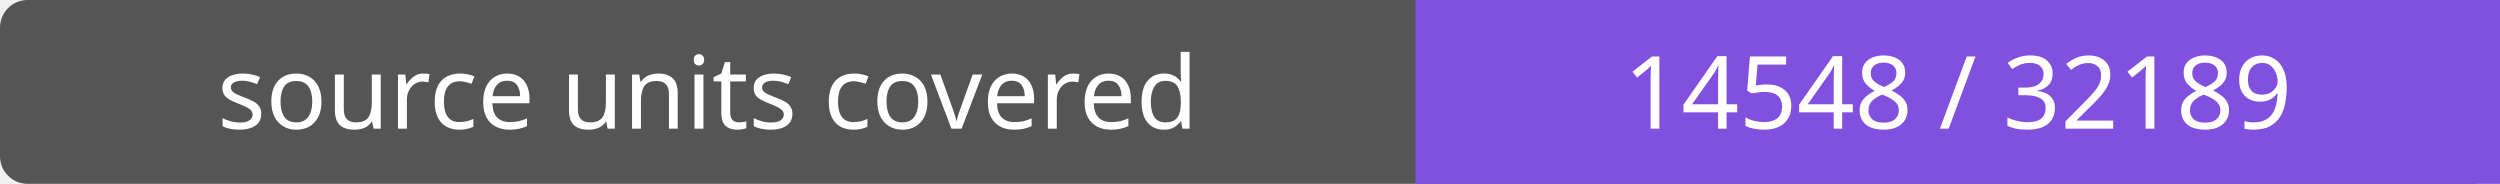
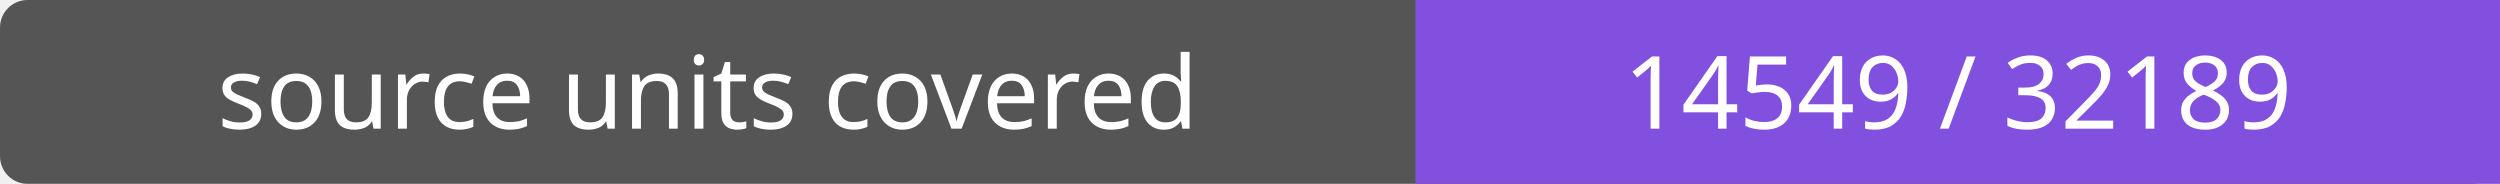
- <svg xmlns="http://www.w3.org/2000/svg" width="272" height="20" role="img" aria-label="source units covered: 14548 / 32189">
+ <svg xmlns="http://www.w3.org/2000/svg" width="272" height="20" role="img" aria-label="source units covered: 14549 / 32189">
  <rect width="272" height="20" rx="3" fill="#555" />
  <path fill="#8250df" d="M154 0h118v20H154z" />
  <g fill="#fff" text-anchor="middle" font-family="Verdana,sans-serif" font-size="11">
    <text x="77.0" y="14">source units covered</text>
-     <text x="213.0" y="14">14548 / 32189</text>
+     <text x="213.0" y="14">14549 / 32189</text>
  </g>
</svg>
